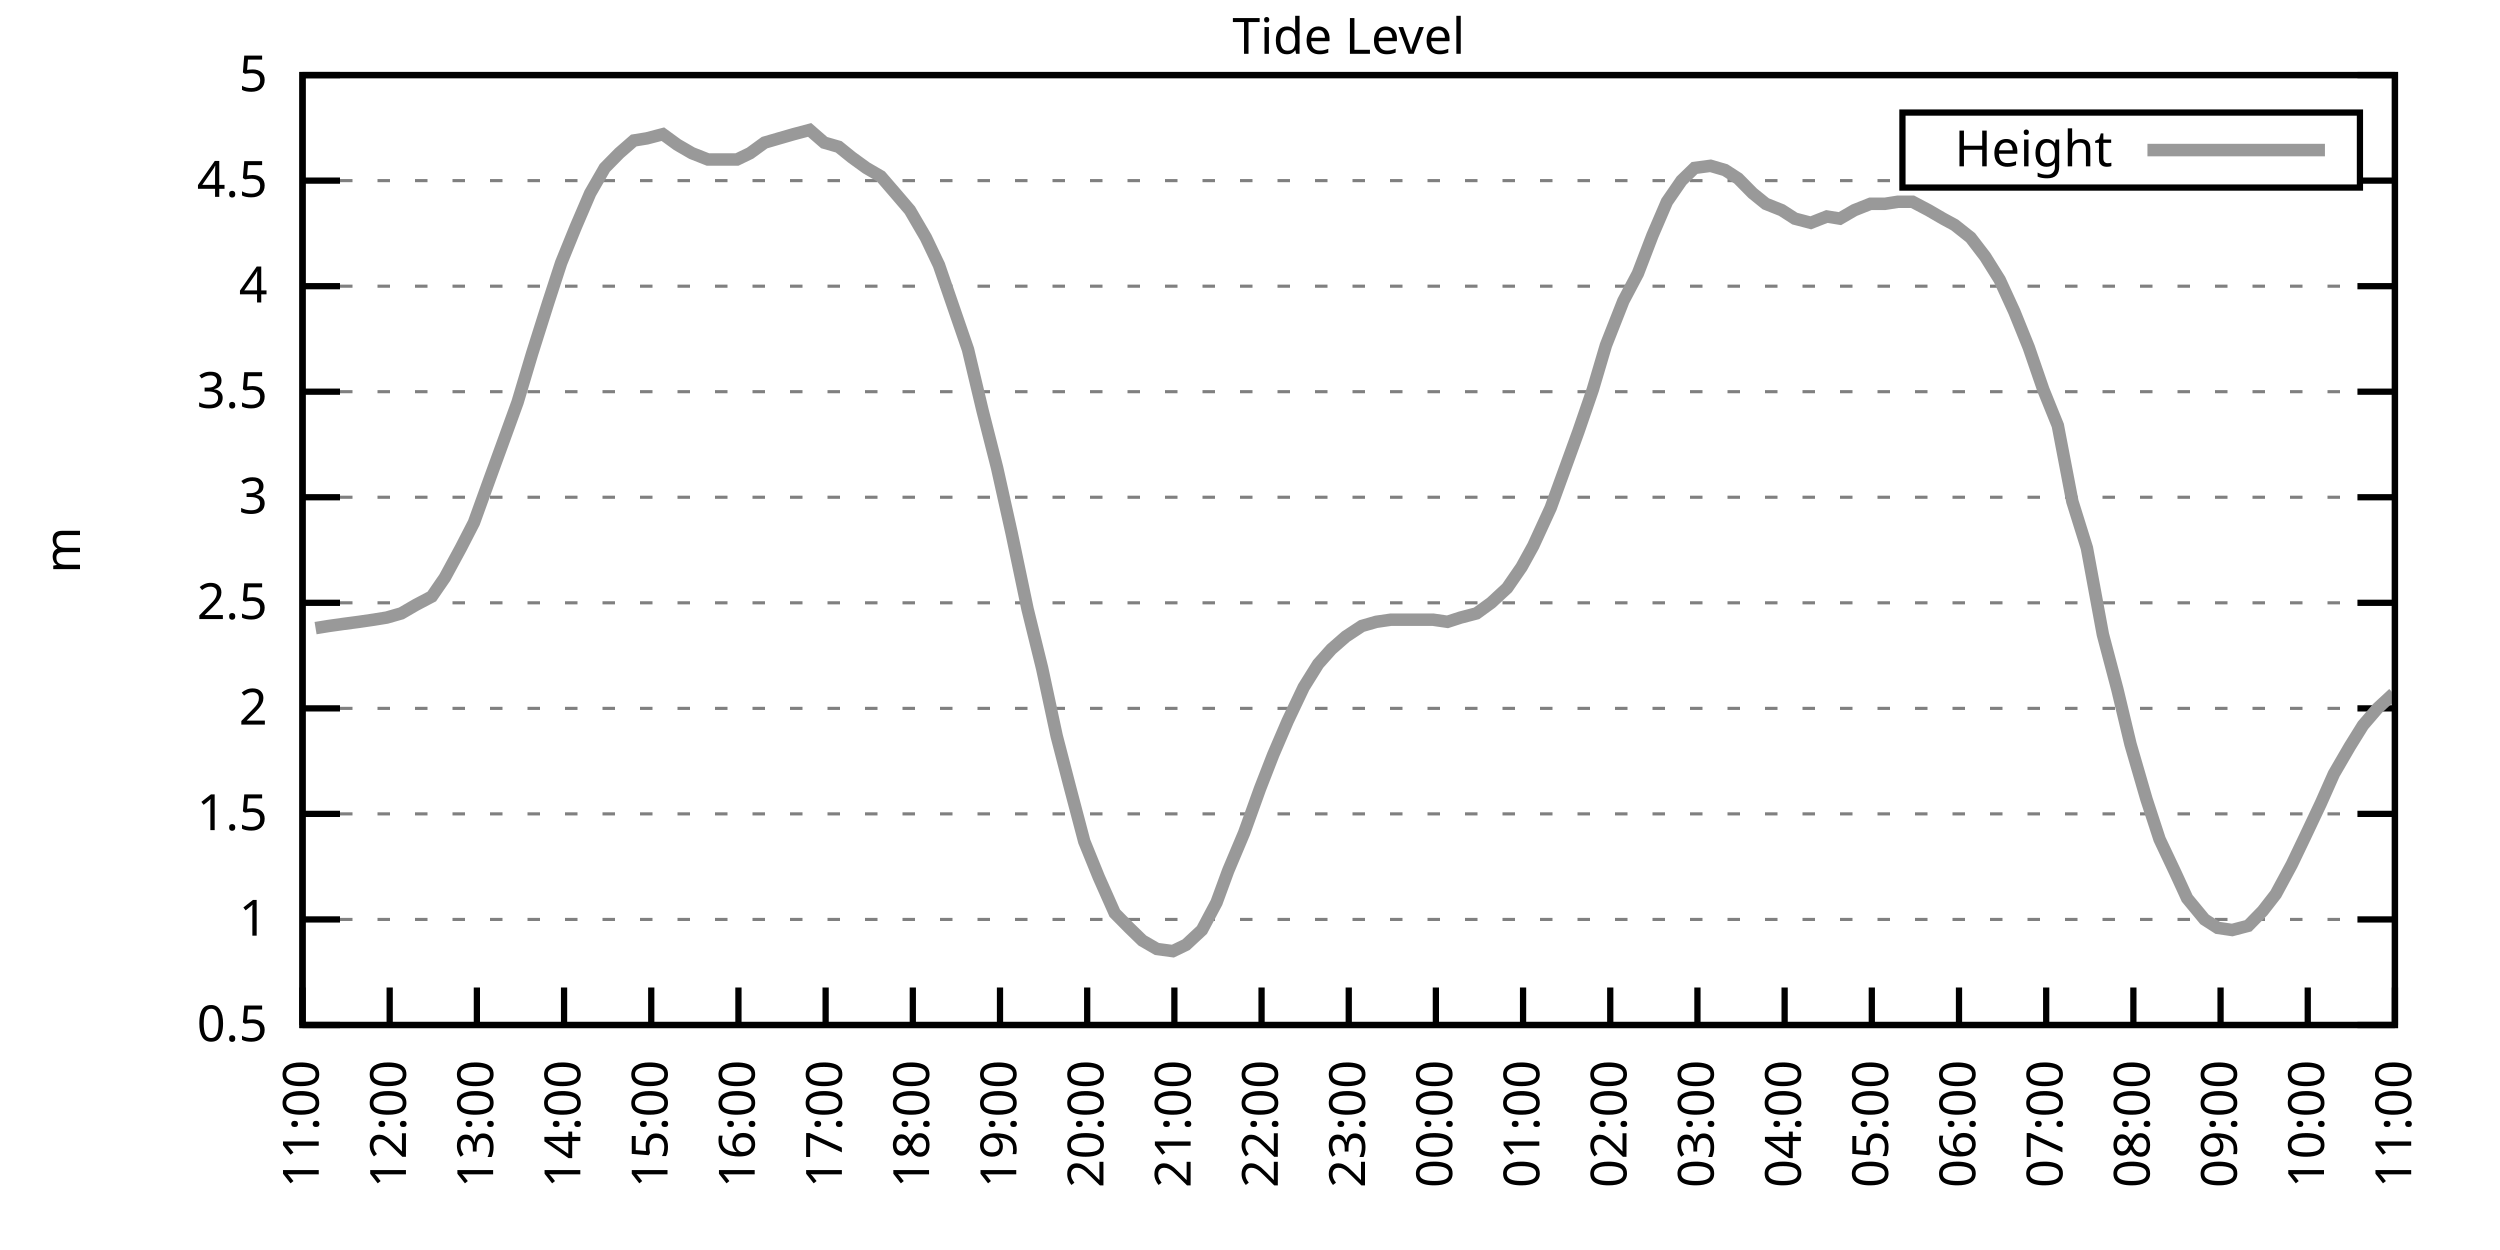
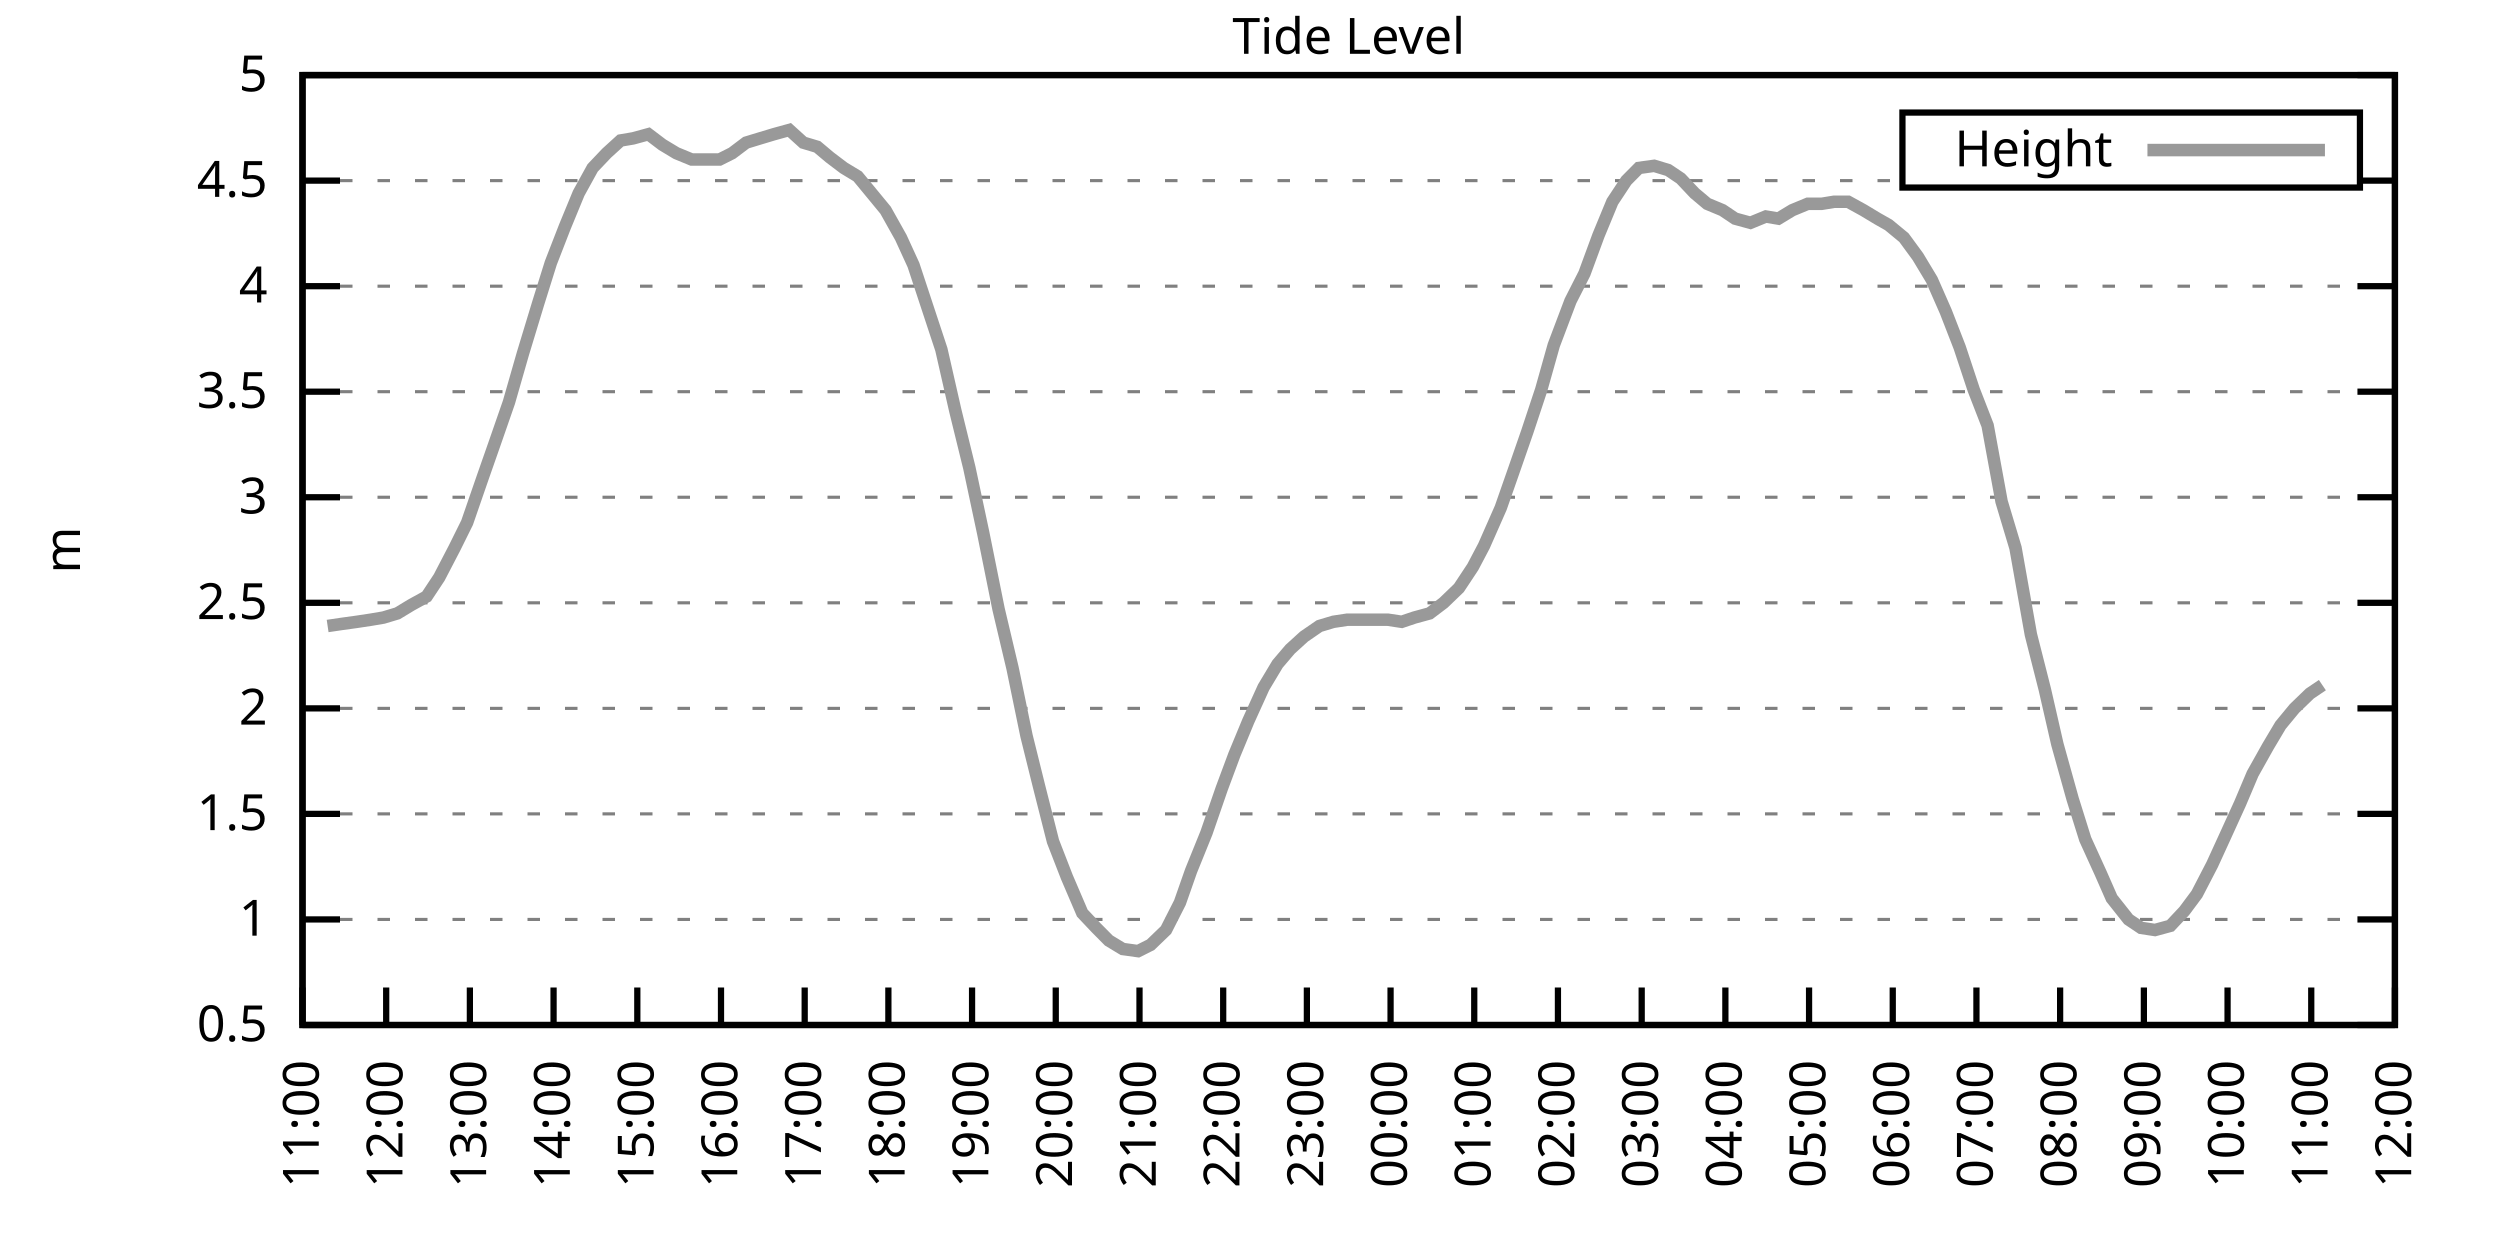
<svg xmlns="http://www.w3.org/2000/svg" xmlns:xlink="http://www.w3.org/1999/xlink" width="400" height="200" viewBox="0 0 400 200">
  <g id="gnuplot_canvas">
    <rect x="0" y="0" width="400" height="200" fill="none" />
    <defs>
      <circle id="gpDot" r="0.5" stroke-width="0.5" stroke="currentColor" />
      <path id="gpPt0" stroke-width="0.333" stroke="currentColor" d="M-1,0 h2 M0,-1 v2" />
      <path id="gpPt1" stroke-width="0.333" stroke="currentColor" d="M-1,-1 L1,1 M1,-1 L-1,1" />
      <path id="gpPt2" stroke-width="0.333" stroke="currentColor" d="M-1,0 L1,0 M0,-1 L0,1 M-1,-1 L1,1 M-1,1 L1,-1" />
      <rect id="gpPt3" stroke-width="0.333" stroke="currentColor" x="-1" y="-1" width="2" height="2" />
      <rect id="gpPt4" stroke-width="0.333" stroke="currentColor" fill="currentColor" x="-1" y="-1" width="2" height="2" />
      <circle id="gpPt5" stroke-width="0.333" stroke="currentColor" cx="0" cy="0" r="1" />
      <use xlink:href="#gpPt5" id="gpPt6" fill="currentColor" stroke="none" />
      <path id="gpPt7" stroke-width="0.333" stroke="currentColor" d="M0,-1.33 L-1.33,0.67 L1.33,0.67 z" />
      <use xlink:href="#gpPt7" id="gpPt8" fill="currentColor" stroke="none" />
      <use xlink:href="#gpPt7" id="gpPt9" stroke="currentColor" transform="rotate(180)" />
      <use xlink:href="#gpPt9" id="gpPt10" fill="currentColor" stroke="none" />
      <use xlink:href="#gpPt3" id="gpPt11" stroke="currentColor" transform="rotate(45)" />
      <use xlink:href="#gpPt11" id="gpPt12" fill="currentColor" stroke="none" />
      <path id="gpPt13" stroke-width="0.333" stroke="currentColor" d="M0,1.330 L1.265,0.411 L0.782,-1.067 L-0.782,-1.076 L-1.265,0.411 z" />
      <use xlink:href="#gpPt13" id="gpPt14" fill="currentColor" stroke="none" />
      <filter id="textbox" filterUnits="objectBoundingBox" x="0" y="0" height="1" width="1">
        <feFlood flood-color="white" flood-opacity="1" result="bgnd" />
        <feComposite in="SourceGraphic" in2="bgnd" operator="atop" />
      </filter>
      <filter id="greybox" filterUnits="objectBoundingBox" x="0" y="0" height="1" width="1">
        <feFlood flood-color="lightgrey" flood-opacity="1" result="grey" />
        <feComposite in="SourceGraphic" in2="grey" operator="atop" />
      </filter>
    </defs>
    <g fill="none" color="white" stroke="currentColor" stroke-width="1.00" stroke-linecap="butt" stroke-linejoin="miter">
</g>
    <g fill="none" color="black" stroke="currentColor" stroke-width="1.00" stroke-linecap="butt" stroke-linejoin="miter">
      <g stroke="none" shape-rendering="crispEdges">
        <polygon fill="rgb(255, 255, 255)" points="48.40,164.00 383.18,164.00 383.18,12.02 48.40,12.02 " />
      </g>
    </g>
    <g fill="none" color="black" stroke="currentColor" stroke-width="1.00" stroke-linecap="butt" stroke-linejoin="miter">
</g>
    <g fill="none" color="black" stroke="black" stroke-width="0.50" stroke-linecap="butt" stroke-linejoin="miter">
</g>
    <g fill="none" color="gray" stroke="currentColor" stroke-width="0.50" stroke-linecap="butt" stroke-linejoin="miter">
      <path stroke="gray" stroke-dasharray="2,4" class="gridline" d="M48.40,164.00 L383.19,164.00  " />
    </g>
    <g fill="none" color="gray" stroke="gray" stroke-width="1.00" stroke-linecap="butt" stroke-linejoin="miter">
</g>
    <g fill="none" color="black" stroke="currentColor" stroke-width="1.00" stroke-linecap="butt" stroke-linejoin="miter">
      <path stroke="black" d="M48.40,164.00 L54.40,164.00 M383.19,164.00 L377.19,164.00  " />
      <g transform="translate(42.80,166.60)" stroke="none" fill="black" font-family="Sans" font-size="8.00" text-anchor="end">
        <text>
          <tspan font-family="Sans"> 0.5</tspan>
        </text>
      </g>
    </g>
    <g fill="none" color="black" stroke="currentColor" stroke-width="1.00" stroke-linecap="butt" stroke-linejoin="miter">
</g>
    <g fill="none" color="black" stroke="black" stroke-width="0.50" stroke-linecap="butt" stroke-linejoin="miter">
</g>
    <g fill="none" color="gray" stroke="currentColor" stroke-width="0.50" stroke-linecap="butt" stroke-linejoin="miter">
      <path stroke="gray" stroke-dasharray="2,4" class="gridline" d="M48.40,147.11 L383.19,147.11  " />
    </g>
    <g fill="none" color="gray" stroke="gray" stroke-width="1.00" stroke-linecap="butt" stroke-linejoin="miter">
</g>
    <g fill="none" color="black" stroke="currentColor" stroke-width="1.00" stroke-linecap="butt" stroke-linejoin="miter">
      <path stroke="black" d="M48.40,147.11 L54.40,147.11 M383.19,147.11 L377.19,147.11  " />
      <g transform="translate(42.80,149.71)" stroke="none" fill="black" font-family="Sans" font-size="8.00" text-anchor="end">
        <text>
          <tspan font-family="Sans"> 1</tspan>
        </text>
      </g>
    </g>
    <g fill="none" color="black" stroke="currentColor" stroke-width="1.00" stroke-linecap="butt" stroke-linejoin="miter">
</g>
    <g fill="none" color="black" stroke="black" stroke-width="0.50" stroke-linecap="butt" stroke-linejoin="miter">
</g>
    <g fill="none" color="gray" stroke="currentColor" stroke-width="0.50" stroke-linecap="butt" stroke-linejoin="miter">
      <path stroke="gray" stroke-dasharray="2,4" class="gridline" d="M48.40,130.22 L383.19,130.22  " />
    </g>
    <g fill="none" color="gray" stroke="gray" stroke-width="1.00" stroke-linecap="butt" stroke-linejoin="miter">
</g>
    <g fill="none" color="black" stroke="currentColor" stroke-width="1.00" stroke-linecap="butt" stroke-linejoin="miter">
      <path stroke="black" d="M48.40,130.22 L54.40,130.22 M383.19,130.22 L377.19,130.22  " />
      <g transform="translate(42.80,132.82)" stroke="none" fill="black" font-family="Sans" font-size="8.00" text-anchor="end">
        <text>
          <tspan font-family="Sans"> 1.5</tspan>
        </text>
      </g>
    </g>
    <g fill="none" color="black" stroke="currentColor" stroke-width="1.00" stroke-linecap="butt" stroke-linejoin="miter">
</g>
    <g fill="none" color="black" stroke="black" stroke-width="0.50" stroke-linecap="butt" stroke-linejoin="miter">
</g>
    <g fill="none" color="gray" stroke="currentColor" stroke-width="0.50" stroke-linecap="butt" stroke-linejoin="miter">
      <path stroke="gray" stroke-dasharray="2,4" class="gridline" d="M48.40,113.34 L383.19,113.34  " />
    </g>
    <g fill="none" color="gray" stroke="gray" stroke-width="1.00" stroke-linecap="butt" stroke-linejoin="miter">
</g>
    <g fill="none" color="black" stroke="currentColor" stroke-width="1.00" stroke-linecap="butt" stroke-linejoin="miter">
      <path stroke="black" d="M48.40,113.34 L54.40,113.34 M383.19,113.34 L377.19,113.34  " />
      <g transform="translate(42.80,115.94)" stroke="none" fill="black" font-family="Sans" font-size="8.00" text-anchor="end">
        <text>
          <tspan font-family="Sans"> 2</tspan>
        </text>
      </g>
    </g>
    <g fill="none" color="black" stroke="currentColor" stroke-width="1.00" stroke-linecap="butt" stroke-linejoin="miter">
</g>
    <g fill="none" color="black" stroke="black" stroke-width="0.50" stroke-linecap="butt" stroke-linejoin="miter">
</g>
    <g fill="none" color="gray" stroke="currentColor" stroke-width="0.50" stroke-linecap="butt" stroke-linejoin="miter">
      <path stroke="gray" stroke-dasharray="2,4" class="gridline" d="M48.40,96.45 L383.19,96.45  " />
    </g>
    <g fill="none" color="gray" stroke="gray" stroke-width="1.00" stroke-linecap="butt" stroke-linejoin="miter">
</g>
    <g fill="none" color="black" stroke="currentColor" stroke-width="1.00" stroke-linecap="butt" stroke-linejoin="miter">
      <path stroke="black" d="M48.40,96.45 L54.40,96.45 M383.19,96.45 L377.19,96.45  " />
      <g transform="translate(42.80,99.05)" stroke="none" fill="black" font-family="Sans" font-size="8.00" text-anchor="end">
        <text>
          <tspan font-family="Sans"> 2.5</tspan>
        </text>
      </g>
    </g>
    <g fill="none" color="black" stroke="currentColor" stroke-width="1.00" stroke-linecap="butt" stroke-linejoin="miter">
</g>
    <g fill="none" color="black" stroke="black" stroke-width="0.50" stroke-linecap="butt" stroke-linejoin="miter">
</g>
    <g fill="none" color="gray" stroke="currentColor" stroke-width="0.50" stroke-linecap="butt" stroke-linejoin="miter">
      <path stroke="gray" stroke-dasharray="2,4" class="gridline" d="M48.40,79.56 L383.19,79.56  " />
    </g>
    <g fill="none" color="gray" stroke="gray" stroke-width="1.00" stroke-linecap="butt" stroke-linejoin="miter">
</g>
    <g fill="none" color="black" stroke="currentColor" stroke-width="1.00" stroke-linecap="butt" stroke-linejoin="miter">
      <path stroke="black" d="M48.40,79.56 L54.40,79.56 M383.19,79.56 L377.19,79.56  " />
      <g transform="translate(42.80,82.16)" stroke="none" fill="black" font-family="Sans" font-size="8.00" text-anchor="end">
        <text>
          <tspan font-family="Sans"> 3</tspan>
        </text>
      </g>
    </g>
    <g fill="none" color="black" stroke="currentColor" stroke-width="1.00" stroke-linecap="butt" stroke-linejoin="miter">
</g>
    <g fill="none" color="black" stroke="black" stroke-width="0.50" stroke-linecap="butt" stroke-linejoin="miter">
</g>
    <g fill="none" color="gray" stroke="currentColor" stroke-width="0.50" stroke-linecap="butt" stroke-linejoin="miter">
      <path stroke="gray" stroke-dasharray="2,4" class="gridline" d="M48.40,62.67 L383.19,62.67  " />
    </g>
    <g fill="none" color="gray" stroke="gray" stroke-width="1.00" stroke-linecap="butt" stroke-linejoin="miter">
</g>
    <g fill="none" color="black" stroke="currentColor" stroke-width="1.00" stroke-linecap="butt" stroke-linejoin="miter">
      <path stroke="black" d="M48.40,62.67 L54.40,62.67 M383.19,62.67 L377.19,62.67  " />
      <g transform="translate(42.80,65.27)" stroke="none" fill="black" font-family="Sans" font-size="8.00" text-anchor="end">
        <text>
          <tspan font-family="Sans"> 3.5</tspan>
        </text>
      </g>
    </g>
    <g fill="none" color="black" stroke="currentColor" stroke-width="1.00" stroke-linecap="butt" stroke-linejoin="miter">
</g>
    <g fill="none" color="black" stroke="black" stroke-width="0.50" stroke-linecap="butt" stroke-linejoin="miter">
</g>
    <g fill="none" color="gray" stroke="currentColor" stroke-width="0.50" stroke-linecap="butt" stroke-linejoin="miter">
      <path stroke="gray" stroke-dasharray="2,4" class="gridline" d="M48.40,45.79 L383.19,45.79  " />
    </g>
    <g fill="none" color="gray" stroke="gray" stroke-width="1.00" stroke-linecap="butt" stroke-linejoin="miter">
</g>
    <g fill="none" color="black" stroke="currentColor" stroke-width="1.00" stroke-linecap="butt" stroke-linejoin="miter">
      <path stroke="black" d="M48.40,45.79 L54.40,45.79 M383.19,45.79 L377.19,45.79  " />
      <g transform="translate(42.80,48.39)" stroke="none" fill="black" font-family="Sans" font-size="8.00" text-anchor="end">
        <text>
          <tspan font-family="Sans"> 4</tspan>
        </text>
      </g>
    </g>
    <g fill="none" color="black" stroke="currentColor" stroke-width="1.00" stroke-linecap="butt" stroke-linejoin="miter">
</g>
    <g fill="none" color="black" stroke="black" stroke-width="0.50" stroke-linecap="butt" stroke-linejoin="miter">
</g>
    <g fill="none" color="gray" stroke="currentColor" stroke-width="0.50" stroke-linecap="butt" stroke-linejoin="miter">
      <path stroke="gray" stroke-dasharray="2,4" class="gridline" d="M48.40,28.90 L304.39,28.90 M377.59,28.90 L383.19,28.90  " />
    </g>
    <g fill="none" color="gray" stroke="gray" stroke-width="1.00" stroke-linecap="butt" stroke-linejoin="miter">
</g>
    <g fill="none" color="black" stroke="currentColor" stroke-width="1.00" stroke-linecap="butt" stroke-linejoin="miter">
      <path stroke="black" d="M48.40,28.90 L54.40,28.90 M383.19,28.90 L377.19,28.90  " />
      <g transform="translate(42.80,31.50)" stroke="none" fill="black" font-family="Sans" font-size="8.00" text-anchor="end">
        <text>
          <tspan font-family="Sans"> 4.5</tspan>
        </text>
      </g>
    </g>
    <g fill="none" color="black" stroke="currentColor" stroke-width="1.00" stroke-linecap="butt" stroke-linejoin="miter">
</g>
    <g fill="none" color="black" stroke="black" stroke-width="0.50" stroke-linecap="butt" stroke-linejoin="miter">
</g>
    <g fill="none" color="gray" stroke="currentColor" stroke-width="0.50" stroke-linecap="butt" stroke-linejoin="miter">
      <path stroke="gray" stroke-dasharray="2,4" class="gridline" d="M48.40,12.01 L383.19,12.01  " />
    </g>
    <g fill="none" color="gray" stroke="gray" stroke-width="1.00" stroke-linecap="butt" stroke-linejoin="miter">
</g>
    <g fill="none" color="black" stroke="currentColor" stroke-width="1.00" stroke-linecap="butt" stroke-linejoin="miter">
      <path stroke="black" d="M48.40,12.01 L54.40,12.01 M383.19,12.01 L377.19,12.01  " />
      <g transform="translate(42.80,14.61)" stroke="none" fill="black" font-family="Sans" font-size="8.00" text-anchor="end">
        <text>
          <tspan font-family="Sans"> 5</tspan>
        </text>
      </g>
    </g>
    <g fill="none" color="black" stroke="currentColor" stroke-width="1.00" stroke-linecap="butt" stroke-linejoin="miter">
      <path stroke="black" d="M48.40,164.00 L48.40,158.00  " />
      <g transform="translate(51.00,169.60) rotate(270.00)" stroke="none" fill="black" font-family="Sans" font-size="8.00" text-anchor="end">
        <text>
          <tspan font-family="Sans">11:00</tspan>
        </text>
      </g>
    </g>
    <g fill="none" color="black" stroke="currentColor" stroke-width="1.00" stroke-linecap="butt" stroke-linejoin="miter">
-       <path stroke="black" d="M62.35,164.00 L62.35,158.00  " />
-       <g transform="translate(64.95,169.60) rotate(270.00)" stroke="none" fill="black" font-family="Sans" font-size="8.00" text-anchor="end">
+       <path stroke="black" d="M61.79,164.00 L61.79,158.00  " />
+       <g transform="translate(64.39,169.60) rotate(270.00)" stroke="none" fill="black" font-family="Sans" font-size="8.00" text-anchor="end">
        <text>
          <tspan font-family="Sans">12:00</tspan>
        </text>
      </g>
    </g>
    <g fill="none" color="black" stroke="currentColor" stroke-width="1.00" stroke-linecap="butt" stroke-linejoin="miter">
-       <path stroke="black" d="M76.30,164.00 L76.30,158.00  " />
-       <g transform="translate(78.90,169.60) rotate(270.00)" stroke="none" fill="black" font-family="Sans" font-size="8.00" text-anchor="end">
+       <path stroke="black" d="M75.18,164.00 L75.18,158.00  " />
+       <g transform="translate(77.78,169.60) rotate(270.00)" stroke="none" fill="black" font-family="Sans" font-size="8.00" text-anchor="end">
        <text>
          <tspan font-family="Sans">13:00</tspan>
        </text>
      </g>
    </g>
    <g fill="none" color="black" stroke="currentColor" stroke-width="1.00" stroke-linecap="butt" stroke-linejoin="miter">
-       <path stroke="black" d="M90.25,164.00 L90.25,158.00  " />
-       <g transform="translate(92.85,169.60) rotate(270.00)" stroke="none" fill="black" font-family="Sans" font-size="8.00" text-anchor="end">
+       <path stroke="black" d="M88.57,164.00 L88.57,158.00  " />
+       <g transform="translate(91.17,169.60) rotate(270.00)" stroke="none" fill="black" font-family="Sans" font-size="8.00" text-anchor="end">
        <text>
          <tspan font-family="Sans">14:00</tspan>
        </text>
      </g>
    </g>
    <g fill="none" color="black" stroke="currentColor" stroke-width="1.00" stroke-linecap="butt" stroke-linejoin="miter">
-       <path stroke="black" d="M104.20,164.00 L104.20,158.00  " />
-       <g transform="translate(106.80,169.60) rotate(270.00)" stroke="none" fill="black" font-family="Sans" font-size="8.00" text-anchor="end">
+       <path stroke="black" d="M101.97,164.00 L101.97,158.00  " />
+       <g transform="translate(104.57,169.60) rotate(270.00)" stroke="none" fill="black" font-family="Sans" font-size="8.00" text-anchor="end">
        <text>
          <tspan font-family="Sans">15:00</tspan>
        </text>
      </g>
    </g>
    <g fill="none" color="black" stroke="currentColor" stroke-width="1.00" stroke-linecap="butt" stroke-linejoin="miter">
-       <path stroke="black" d="M118.15,164.00 L118.15,158.00  " />
-       <g transform="translate(120.75,169.60) rotate(270.00)" stroke="none" fill="black" font-family="Sans" font-size="8.00" text-anchor="end">
+       <path stroke="black" d="M115.36,164.00 L115.36,158.00  " />
+       <g transform="translate(117.96,169.60) rotate(270.00)" stroke="none" fill="black" font-family="Sans" font-size="8.00" text-anchor="end">
        <text>
          <tspan font-family="Sans">16:00</tspan>
        </text>
      </g>
    </g>
    <g fill="none" color="black" stroke="currentColor" stroke-width="1.00" stroke-linecap="butt" stroke-linejoin="miter">
-       <path stroke="black" d="M132.10,164.00 L132.10,158.00  " />
-       <g transform="translate(134.70,169.60) rotate(270.00)" stroke="none" fill="black" font-family="Sans" font-size="8.00" text-anchor="end">
+       <path stroke="black" d="M128.75,164.00 L128.75,158.00  " />
+       <g transform="translate(131.35,169.60) rotate(270.00)" stroke="none" fill="black" font-family="Sans" font-size="8.00" text-anchor="end">
        <text>
          <tspan font-family="Sans">17:00</tspan>
        </text>
      </g>
    </g>
    <g fill="none" color="black" stroke="currentColor" stroke-width="1.00" stroke-linecap="butt" stroke-linejoin="miter">
-       <path stroke="black" d="M146.05,164.00 L146.05,158.00  " />
-       <g transform="translate(148.65,169.60) rotate(270.00)" stroke="none" fill="black" font-family="Sans" font-size="8.00" text-anchor="end">
+       <path stroke="black" d="M142.14,164.00 L142.14,158.00  " />
+       <g transform="translate(144.74,169.60) rotate(270.00)" stroke="none" fill="black" font-family="Sans" font-size="8.00" text-anchor="end">
        <text>
          <tspan font-family="Sans">18:00</tspan>
        </text>
      </g>
    </g>
    <g fill="none" color="black" stroke="currentColor" stroke-width="1.00" stroke-linecap="butt" stroke-linejoin="miter">
-       <path stroke="black" d="M160.00,164.00 L160.00,158.00  " />
-       <g transform="translate(162.60,169.60) rotate(270.00)" stroke="none" fill="black" font-family="Sans" font-size="8.00" text-anchor="end">
+       <path stroke="black" d="M155.53,164.00 L155.53,158.00  " />
+       <g transform="translate(158.13,169.60) rotate(270.00)" stroke="none" fill="black" font-family="Sans" font-size="8.00" text-anchor="end">
        <text>
          <tspan font-family="Sans">19:00</tspan>
        </text>
      </g>
    </g>
    <g fill="none" color="black" stroke="currentColor" stroke-width="1.00" stroke-linecap="butt" stroke-linejoin="miter">
-       <path stroke="black" d="M173.95,164.00 L173.95,158.00  " />
-       <g transform="translate(176.55,169.60) rotate(270.00)" stroke="none" fill="black" font-family="Sans" font-size="8.00" text-anchor="end">
+       <path stroke="black" d="M168.92,164.00 L168.92,158.00  " />
+       <g transform="translate(171.52,169.60) rotate(270.00)" stroke="none" fill="black" font-family="Sans" font-size="8.00" text-anchor="end">
        <text>
          <tspan font-family="Sans">20:00</tspan>
        </text>
      </g>
    </g>
    <g fill="none" color="black" stroke="currentColor" stroke-width="1.00" stroke-linecap="butt" stroke-linejoin="miter">
-       <path stroke="black" d="M187.90,164.00 L187.90,158.00  " />
-       <g transform="translate(190.50,169.60) rotate(270.00)" stroke="none" fill="black" font-family="Sans" font-size="8.00" text-anchor="end">
+       <path stroke="black" d="M182.32,164.00 L182.32,158.00  " />
+       <g transform="translate(184.92,169.60) rotate(270.00)" stroke="none" fill="black" font-family="Sans" font-size="8.00" text-anchor="end">
        <text>
          <tspan font-family="Sans">21:00</tspan>
        </text>
      </g>
    </g>
    <g fill="none" color="black" stroke="currentColor" stroke-width="1.00" stroke-linecap="butt" stroke-linejoin="miter">
-       <path stroke="black" d="M201.85,164.00 L201.85,158.00  " />
-       <g transform="translate(204.45,169.60) rotate(270.00)" stroke="none" fill="black" font-family="Sans" font-size="8.00" text-anchor="end">
+       <path stroke="black" d="M195.71,164.00 L195.71,158.00  " />
+       <g transform="translate(198.31,169.60) rotate(270.00)" stroke="none" fill="black" font-family="Sans" font-size="8.00" text-anchor="end">
        <text>
          <tspan font-family="Sans">22:00</tspan>
        </text>
      </g>
    </g>
    <g fill="none" color="black" stroke="currentColor" stroke-width="1.00" stroke-linecap="butt" stroke-linejoin="miter">
-       <path stroke="black" d="M215.80,164.00 L215.80,158.00  " />
-       <g transform="translate(218.40,169.60) rotate(270.00)" stroke="none" fill="black" font-family="Sans" font-size="8.00" text-anchor="end">
+       <path stroke="black" d="M209.10,164.00 L209.10,158.00  " />
+       <g transform="translate(211.70,169.60) rotate(270.00)" stroke="none" fill="black" font-family="Sans" font-size="8.00" text-anchor="end">
        <text>
          <tspan font-family="Sans">23:00</tspan>
        </text>
      </g>
    </g>
    <g fill="none" color="black" stroke="currentColor" stroke-width="1.00" stroke-linecap="butt" stroke-linejoin="miter">
-       <path stroke="black" d="M229.74,164.00 L229.74,158.00  " />
-       <g transform="translate(232.34,169.60) rotate(270.00)" stroke="none" fill="black" font-family="Sans" font-size="8.00" text-anchor="end">
+       <path stroke="black" d="M222.49,164.00 L222.49,158.00  " />
+       <g transform="translate(225.09,169.60) rotate(270.00)" stroke="none" fill="black" font-family="Sans" font-size="8.00" text-anchor="end">
        <text>
          <tspan font-family="Sans">00:00</tspan>
        </text>
      </g>
    </g>
    <g fill="none" color="black" stroke="currentColor" stroke-width="1.00" stroke-linecap="butt" stroke-linejoin="miter">
-       <path stroke="black" d="M243.69,164.00 L243.69,158.00  " />
-       <g transform="translate(246.29,169.60) rotate(270.00)" stroke="none" fill="black" font-family="Sans" font-size="8.00" text-anchor="end">
+       <path stroke="black" d="M235.88,164.00 L235.88,158.00  " />
+       <g transform="translate(238.48,169.60) rotate(270.00)" stroke="none" fill="black" font-family="Sans" font-size="8.00" text-anchor="end">
        <text>
          <tspan font-family="Sans">01:00</tspan>
        </text>
      </g>
    </g>
    <g fill="none" color="black" stroke="currentColor" stroke-width="1.00" stroke-linecap="butt" stroke-linejoin="miter">
-       <path stroke="black" d="M257.64,164.00 L257.64,158.00  " />
-       <g transform="translate(260.24,169.60) rotate(270.00)" stroke="none" fill="black" font-family="Sans" font-size="8.00" text-anchor="end">
+       <path stroke="black" d="M249.27,164.00 L249.27,158.00  " />
+       <g transform="translate(251.87,169.60) rotate(270.00)" stroke="none" fill="black" font-family="Sans" font-size="8.00" text-anchor="end">
        <text>
          <tspan font-family="Sans">02:00</tspan>
        </text>
      </g>
    </g>
    <g fill="none" color="black" stroke="currentColor" stroke-width="1.00" stroke-linecap="butt" stroke-linejoin="miter">
-       <path stroke="black" d="M271.59,164.00 L271.59,158.00  " />
-       <g transform="translate(274.19,169.60) rotate(270.00)" stroke="none" fill="black" font-family="Sans" font-size="8.00" text-anchor="end">
+       <path stroke="black" d="M262.67,164.00 L262.67,158.00  " />
+       <g transform="translate(265.27,169.60) rotate(270.00)" stroke="none" fill="black" font-family="Sans" font-size="8.00" text-anchor="end">
        <text>
          <tspan font-family="Sans">03:00</tspan>
        </text>
      </g>
    </g>
    <g fill="none" color="black" stroke="currentColor" stroke-width="1.00" stroke-linecap="butt" stroke-linejoin="miter">
-       <path stroke="black" d="M285.54,164.00 L285.54,158.00  " />
-       <g transform="translate(288.14,169.60) rotate(270.00)" stroke="none" fill="black" font-family="Sans" font-size="8.00" text-anchor="end">
+       <path stroke="black" d="M276.06,164.00 L276.06,158.00  " />
+       <g transform="translate(278.66,169.60) rotate(270.00)" stroke="none" fill="black" font-family="Sans" font-size="8.00" text-anchor="end">
        <text>
          <tspan font-family="Sans">04:00</tspan>
        </text>
      </g>
    </g>
    <g fill="none" color="black" stroke="currentColor" stroke-width="1.00" stroke-linecap="butt" stroke-linejoin="miter">
-       <path stroke="black" d="M299.49,164.00 L299.49,158.00  " />
-       <g transform="translate(302.09,169.60) rotate(270.00)" stroke="none" fill="black" font-family="Sans" font-size="8.00" text-anchor="end">
+       <path stroke="black" d="M289.45,164.00 L289.45,158.00  " />
+       <g transform="translate(292.05,169.60) rotate(270.00)" stroke="none" fill="black" font-family="Sans" font-size="8.00" text-anchor="end">
        <text>
          <tspan font-family="Sans">05:00</tspan>
        </text>
      </g>
    </g>
    <g fill="none" color="black" stroke="currentColor" stroke-width="1.00" stroke-linecap="butt" stroke-linejoin="miter">
-       <path stroke="black" d="M313.44,164.00 L313.44,158.00  " />
-       <g transform="translate(316.04,169.60) rotate(270.00)" stroke="none" fill="black" font-family="Sans" font-size="8.00" text-anchor="end">
+       <path stroke="black" d="M302.84,164.00 L302.84,158.00  " />
+       <g transform="translate(305.44,169.60) rotate(270.00)" stroke="none" fill="black" font-family="Sans" font-size="8.00" text-anchor="end">
        <text>
          <tspan font-family="Sans">06:00</tspan>
        </text>
      </g>
    </g>
    <g fill="none" color="black" stroke="currentColor" stroke-width="1.00" stroke-linecap="butt" stroke-linejoin="miter">
-       <path stroke="black" d="M327.39,164.00 L327.39,158.00  " />
-       <g transform="translate(329.99,169.60) rotate(270.00)" stroke="none" fill="black" font-family="Sans" font-size="8.00" text-anchor="end">
+       <path stroke="black" d="M316.23,164.00 L316.23,158.00  " />
+       <g transform="translate(318.83,169.60) rotate(270.00)" stroke="none" fill="black" font-family="Sans" font-size="8.00" text-anchor="end">
        <text>
          <tspan font-family="Sans">07:00</tspan>
        </text>
      </g>
    </g>
    <g fill="none" color="black" stroke="currentColor" stroke-width="1.00" stroke-linecap="butt" stroke-linejoin="miter">
-       <path stroke="black" d="M341.34,164.00 L341.34,158.00  " />
-       <g transform="translate(343.94,169.60) rotate(270.00)" stroke="none" fill="black" font-family="Sans" font-size="8.00" text-anchor="end">
+       <path stroke="black" d="M329.62,164.00 L329.62,158.00  " />
+       <g transform="translate(332.22,169.60) rotate(270.00)" stroke="none" fill="black" font-family="Sans" font-size="8.00" text-anchor="end">
        <text>
          <tspan font-family="Sans">08:00</tspan>
        </text>
      </g>
    </g>
    <g fill="none" color="black" stroke="currentColor" stroke-width="1.00" stroke-linecap="butt" stroke-linejoin="miter">
-       <path stroke="black" d="M355.29,164.00 L355.29,158.00  " />
-       <g transform="translate(357.89,169.60) rotate(270.00)" stroke="none" fill="black" font-family="Sans" font-size="8.00" text-anchor="end">
+       <path stroke="black" d="M343.02,164.00 L343.02,158.00  " />
+       <g transform="translate(345.62,169.60) rotate(270.00)" stroke="none" fill="black" font-family="Sans" font-size="8.00" text-anchor="end">
        <text>
          <tspan font-family="Sans">09:00</tspan>
        </text>
      </g>
    </g>
    <g fill="none" color="black" stroke="currentColor" stroke-width="1.00" stroke-linecap="butt" stroke-linejoin="miter">
-       <path stroke="black" d="M369.24,164.00 L369.24,158.00  " />
-       <g transform="translate(371.84,169.60) rotate(270.00)" stroke="none" fill="black" font-family="Sans" font-size="8.00" text-anchor="end">
+       <path stroke="black" d="M356.41,164.00 L356.41,158.00  " />
+       <g transform="translate(359.01,169.60) rotate(270.00)" stroke="none" fill="black" font-family="Sans" font-size="8.00" text-anchor="end">
        <text>
          <tspan font-family="Sans">10:00</tspan>
+         </text>
+       </g>
+     </g>
+     <g fill="none" color="black" stroke="currentColor" stroke-width="1.00" stroke-linecap="butt" stroke-linejoin="miter">
+       <path stroke="black" d="M369.80,164.00 L369.80,158.00  " />
+       <g transform="translate(372.40,169.60) rotate(270.00)" stroke="none" fill="black" font-family="Sans" font-size="8.00" text-anchor="end">
+         <text>
+           <tspan font-family="Sans">11:00</tspan>
        </text>
      </g>
    </g>
    <g fill="none" color="black" stroke="currentColor" stroke-width="1.00" stroke-linecap="butt" stroke-linejoin="miter">
      <path stroke="black" d="M383.19,164.00 L383.19,158.00  " />
      <g transform="translate(385.79,169.60) rotate(270.00)" stroke="none" fill="black" font-family="Sans" font-size="8.00" text-anchor="end">
        <text>
-           <tspan font-family="Sans">11:00</tspan>
+           <tspan font-family="Sans">12:00</tspan>
        </text>
      </g>
    </g>
    <g fill="none" color="black" stroke="currentColor" stroke-width="1.00" stroke-linecap="butt" stroke-linejoin="miter">
</g>
    <g fill="none" color="black" stroke="currentColor" stroke-width="1.00" stroke-linecap="butt" stroke-linejoin="miter">
      <path stroke="black" d="M48.40,12.01 L48.40,164.00 L383.19,164.00 L383.19,12.01 L48.40,12.01 Z  " />
    </g>
    <g fill="none" color="black" stroke="currentColor" stroke-width="1.00" stroke-linecap="butt" stroke-linejoin="miter">
</g>
    <g fill="none" color="black" stroke="currentColor" stroke-width="1.00" stroke-linecap="butt" stroke-linejoin="miter">
      <path stroke="black" d="M304.39,30.01 L304.39,18.01 L377.59,18.01 L377.59,30.01 L304.39,30.01 Z  " />
    </g>
    <g id="Tide_level_plot_1">
      <g fill="none" color="white" stroke="black" stroke-width="2.00" stroke-linecap="butt" stroke-linejoin="miter">
</g>
      <g fill="none" color="black" stroke="currentColor" stroke-width="2.00" stroke-linecap="butt" stroke-linejoin="miter">
        <g transform="translate(337.99,26.61)" stroke="none" fill="black" font-family="Sans" font-size="8.00" text-anchor="end">
          <text>
            <tspan font-family="Sans">Height</tspan>
          </text>
        </g>
      </g>
      <g fill="none" color="black" stroke="currentColor" stroke-width="2.00" stroke-linecap="butt" stroke-linejoin="miter">
-         <path stroke="rgb(153, 153, 153)" d="M343.59,24.01 L371.99,24.01 M50.49,100.50 L52.58,100.16 L54.91,99.83 L57.47,99.49 L59.79,99.15 L61.88,98.81   L64.21,98.14 L66.53,96.79 L69.09,95.44 L71.18,92.40 L73.74,87.67 L75.83,83.61 L78.39,76.52 L80.48,70.78   L82.81,64.36 L85.13,56.59 L87.69,48.49 L89.78,42.07 L92.11,36.33 L94.43,30.92 L96.76,26.87 L99.08,24.51   L101.41,22.48 L103.50,22.14 L106.06,21.47 L108.38,23.16 L110.71,24.51 L113.27,25.52 L115.36,25.52 L117.92,25.52   L120.01,24.51 L122.33,22.82 L124.66,22.14 L126.98,21.47 L129.54,20.79 L131.87,22.82 L134.19,23.49 L136.28,25.18   L138.61,26.87 L140.93,28.22 L143.26,30.92 L145.58,33.63 L148.14,38.02 L150.23,42.41 L154.88,55.92 L157.21,65.71   L159.53,74.83 L161.86,85.30 L164.41,97.46 L166.74,106.92 L169.06,117.73 L171.16,125.83 L173.48,134.62 L175.81,140.36   L178.36,146.10 L180.69,148.46 L182.78,150.49 L185.11,151.84 L187.66,152.18 L189.76,151.17 L192.31,148.80 L194.64,144.41   L196.50,139.34 L199.06,133.26 L201.61,126.17 L203.71,120.77 L206.03,115.36 L208.59,109.96 L210.91,106.24 L213.01,103.88   L215.33,101.85 L217.89,100.16 L220.21,99.49 L222.54,99.15 L224.86,99.15 L226.95,99.15 L229.28,99.15 L231.60,99.49   L233.70,98.81 L236.25,98.14 L238.58,96.45 L241.14,94.08 L243.46,90.71 L245.32,87.33 L248.11,81.25 L250.20,75.51   L252.53,69.09 L254.85,62.34 L256.95,55.24 L259.74,48.15 L262.06,43.76 L264.39,37.68 L266.71,32.28 L269.04,28.90   L271.13,26.87 L273.69,26.53 L276.01,27.21 L278.10,28.56 L280.43,30.92 L282.52,32.61 L285.08,33.63 L287.17,34.98   L289.73,35.65 L292.29,34.64 L294.38,34.98 L296.70,33.63 L299.26,32.61 L301.58,32.61 L303.68,32.28 L306.00,32.28   L308.56,33.63 L310.88,34.98 L312.74,35.99 L315.30,38.02 L317.63,41.06 L319.95,44.77 L322.28,49.84 L324.60,55.58   L326.93,62.34 L329.25,68.08 L331.58,80.24 L333.90,87.67 L336.46,101.52 L338.78,110.30 L340.88,119.08 L343.43,127.86   L345.53,134.28 L348.08,139.68 L349.94,143.73 L352.73,147.11 L354.83,148.46 L357.15,148.80 L359.71,148.13 L362.03,145.76   L364.13,143.06 L366.68,138.33 L368.78,133.94 L371.33,128.54 L373.43,123.81 L375.98,119.42 L378.08,116.04 L380.40,113.34   L382.96,110.97  " />
+         <path stroke="rgb(153, 153, 153)" d="M343.59,24.01 L371.99,24.01 M52.42,100.16 L54.65,99.83 L57.10,99.49 L59.34,99.15 L61.35,98.81 L63.58,98.14   L65.81,96.79 L68.26,95.44 L70.27,92.40 L72.73,87.67 L74.74,83.61 L77.19,76.52 L79.20,70.78 L81.43,64.36   L83.66,56.59 L86.12,48.49 L88.13,42.07 L90.36,36.33 L92.59,30.92 L94.82,26.87 L97.06,24.51 L99.29,22.48   L101.30,22.14 L103.75,21.47 L105.98,23.16 L108.22,24.51 L110.67,25.52 L112.68,25.52 L115.13,25.52 L117.14,24.51   L119.38,22.82 L121.61,22.14 L123.84,21.47 L126.29,20.79 L128.53,22.82 L130.76,23.49 L132.77,25.18 L135.00,26.87   L137.23,28.22 L139.46,30.92 L141.69,33.63 L144.15,38.02 L146.16,42.41 L150.62,55.92 L152.85,65.71 L155.09,74.83   L157.32,85.30 L159.77,97.46 L162.01,106.92 L164.24,117.73 L166.25,125.83 L168.48,134.62 L170.71,140.36 L173.17,146.10   L175.40,148.46 L177.41,150.49 L179.64,151.84 L182.09,152.18 L184.10,151.17 L186.56,148.80 L188.79,144.41 L190.57,139.34   L193.03,133.26 L195.48,126.17 L197.49,120.77 L199.73,115.36 L202.18,109.96 L204.41,106.24 L206.42,103.88 L208.65,101.85   L211.11,100.16 L213.34,99.49 L215.57,99.15 L217.80,99.15 L219.81,99.15 L222.04,99.15 L224.28,99.49 L226.29,98.81   L228.74,98.14 L230.97,96.45 L233.43,94.08 L235.66,90.71 L237.44,87.33 L240.12,81.25 L242.13,75.51 L244.36,69.09   L246.60,62.34 L248.60,55.24 L251.28,48.15 L253.51,43.76 L255.75,37.68 L257.98,32.28 L260.21,28.90 L262.22,26.87   L264.67,26.53 L266.91,27.21 L268.92,28.56 L271.15,30.92 L273.16,32.61 L275.61,33.63 L277.62,34.98 L280.07,35.65   L282.53,34.64 L284.54,34.98 L286.77,33.63 L289.23,32.61 L291.46,32.61 L293.47,32.28 L295.70,32.28 L298.15,33.63   L300.39,34.98 L302.17,35.99 L304.63,38.02 L306.86,41.06 L309.09,44.77 L311.32,49.84 L313.55,55.58 L315.79,62.34   L318.02,68.08 L320.25,80.24 L322.48,87.67 L324.94,101.52 L327.17,110.30 L329.18,119.08 L331.63,127.86 L333.64,134.28   L336.10,139.68 L337.88,143.73 L340.56,147.11 L342.57,148.46 L344.80,148.80 L347.26,148.13 L349.49,145.76 L351.50,143.06   L353.95,138.33 L355.96,133.94 L358.42,128.54 L360.42,123.81 L362.88,119.42 L364.89,116.04 L367.12,113.34 L369.58,110.97   L371.58,109.62  " />
      </g>
    </g>
    <g fill="none" color="black" stroke="currentColor" stroke-width="2.00" stroke-linecap="butt" stroke-linejoin="miter">
</g>
    <g fill="none" color="black" stroke="black" stroke-width="1.00" stroke-linecap="butt" stroke-linejoin="miter">
</g>
    <g fill="none" color="black" stroke="currentColor" stroke-width="1.00" stroke-linecap="butt" stroke-linejoin="miter">
      <path stroke="black" d="M48.40,12.01 L48.40,164.00 L383.19,164.00 L383.19,12.01 L48.40,12.01 Z  " />
      <g transform="translate(12.80,88.01) rotate(270.00)" stroke="none" fill="black" font-family="Sans" font-size="8.00" text-anchor="middle">
        <text>
          <tspan font-family="Sans">m</tspan>
        </text>
      </g>
    </g>
    <g fill="none" color="black" stroke="currentColor" stroke-width="1.00" stroke-linecap="butt" stroke-linejoin="miter">
</g>
    <g fill="none" color="black" stroke="currentColor" stroke-width="1.00" stroke-linecap="butt" stroke-linejoin="miter">
      <g transform="translate(215.79,8.61)" stroke="none" fill="black" font-family="Sans" font-size="8.00" text-anchor="middle">
        <text>
          <tspan font-family="Sans">Tide Level</tspan>
        </text>
      </g>
    </g>
    <g fill="none" color="black" stroke="currentColor" stroke-width="1.00" stroke-linecap="butt" stroke-linejoin="miter">
</g>
  </g>
</svg>
